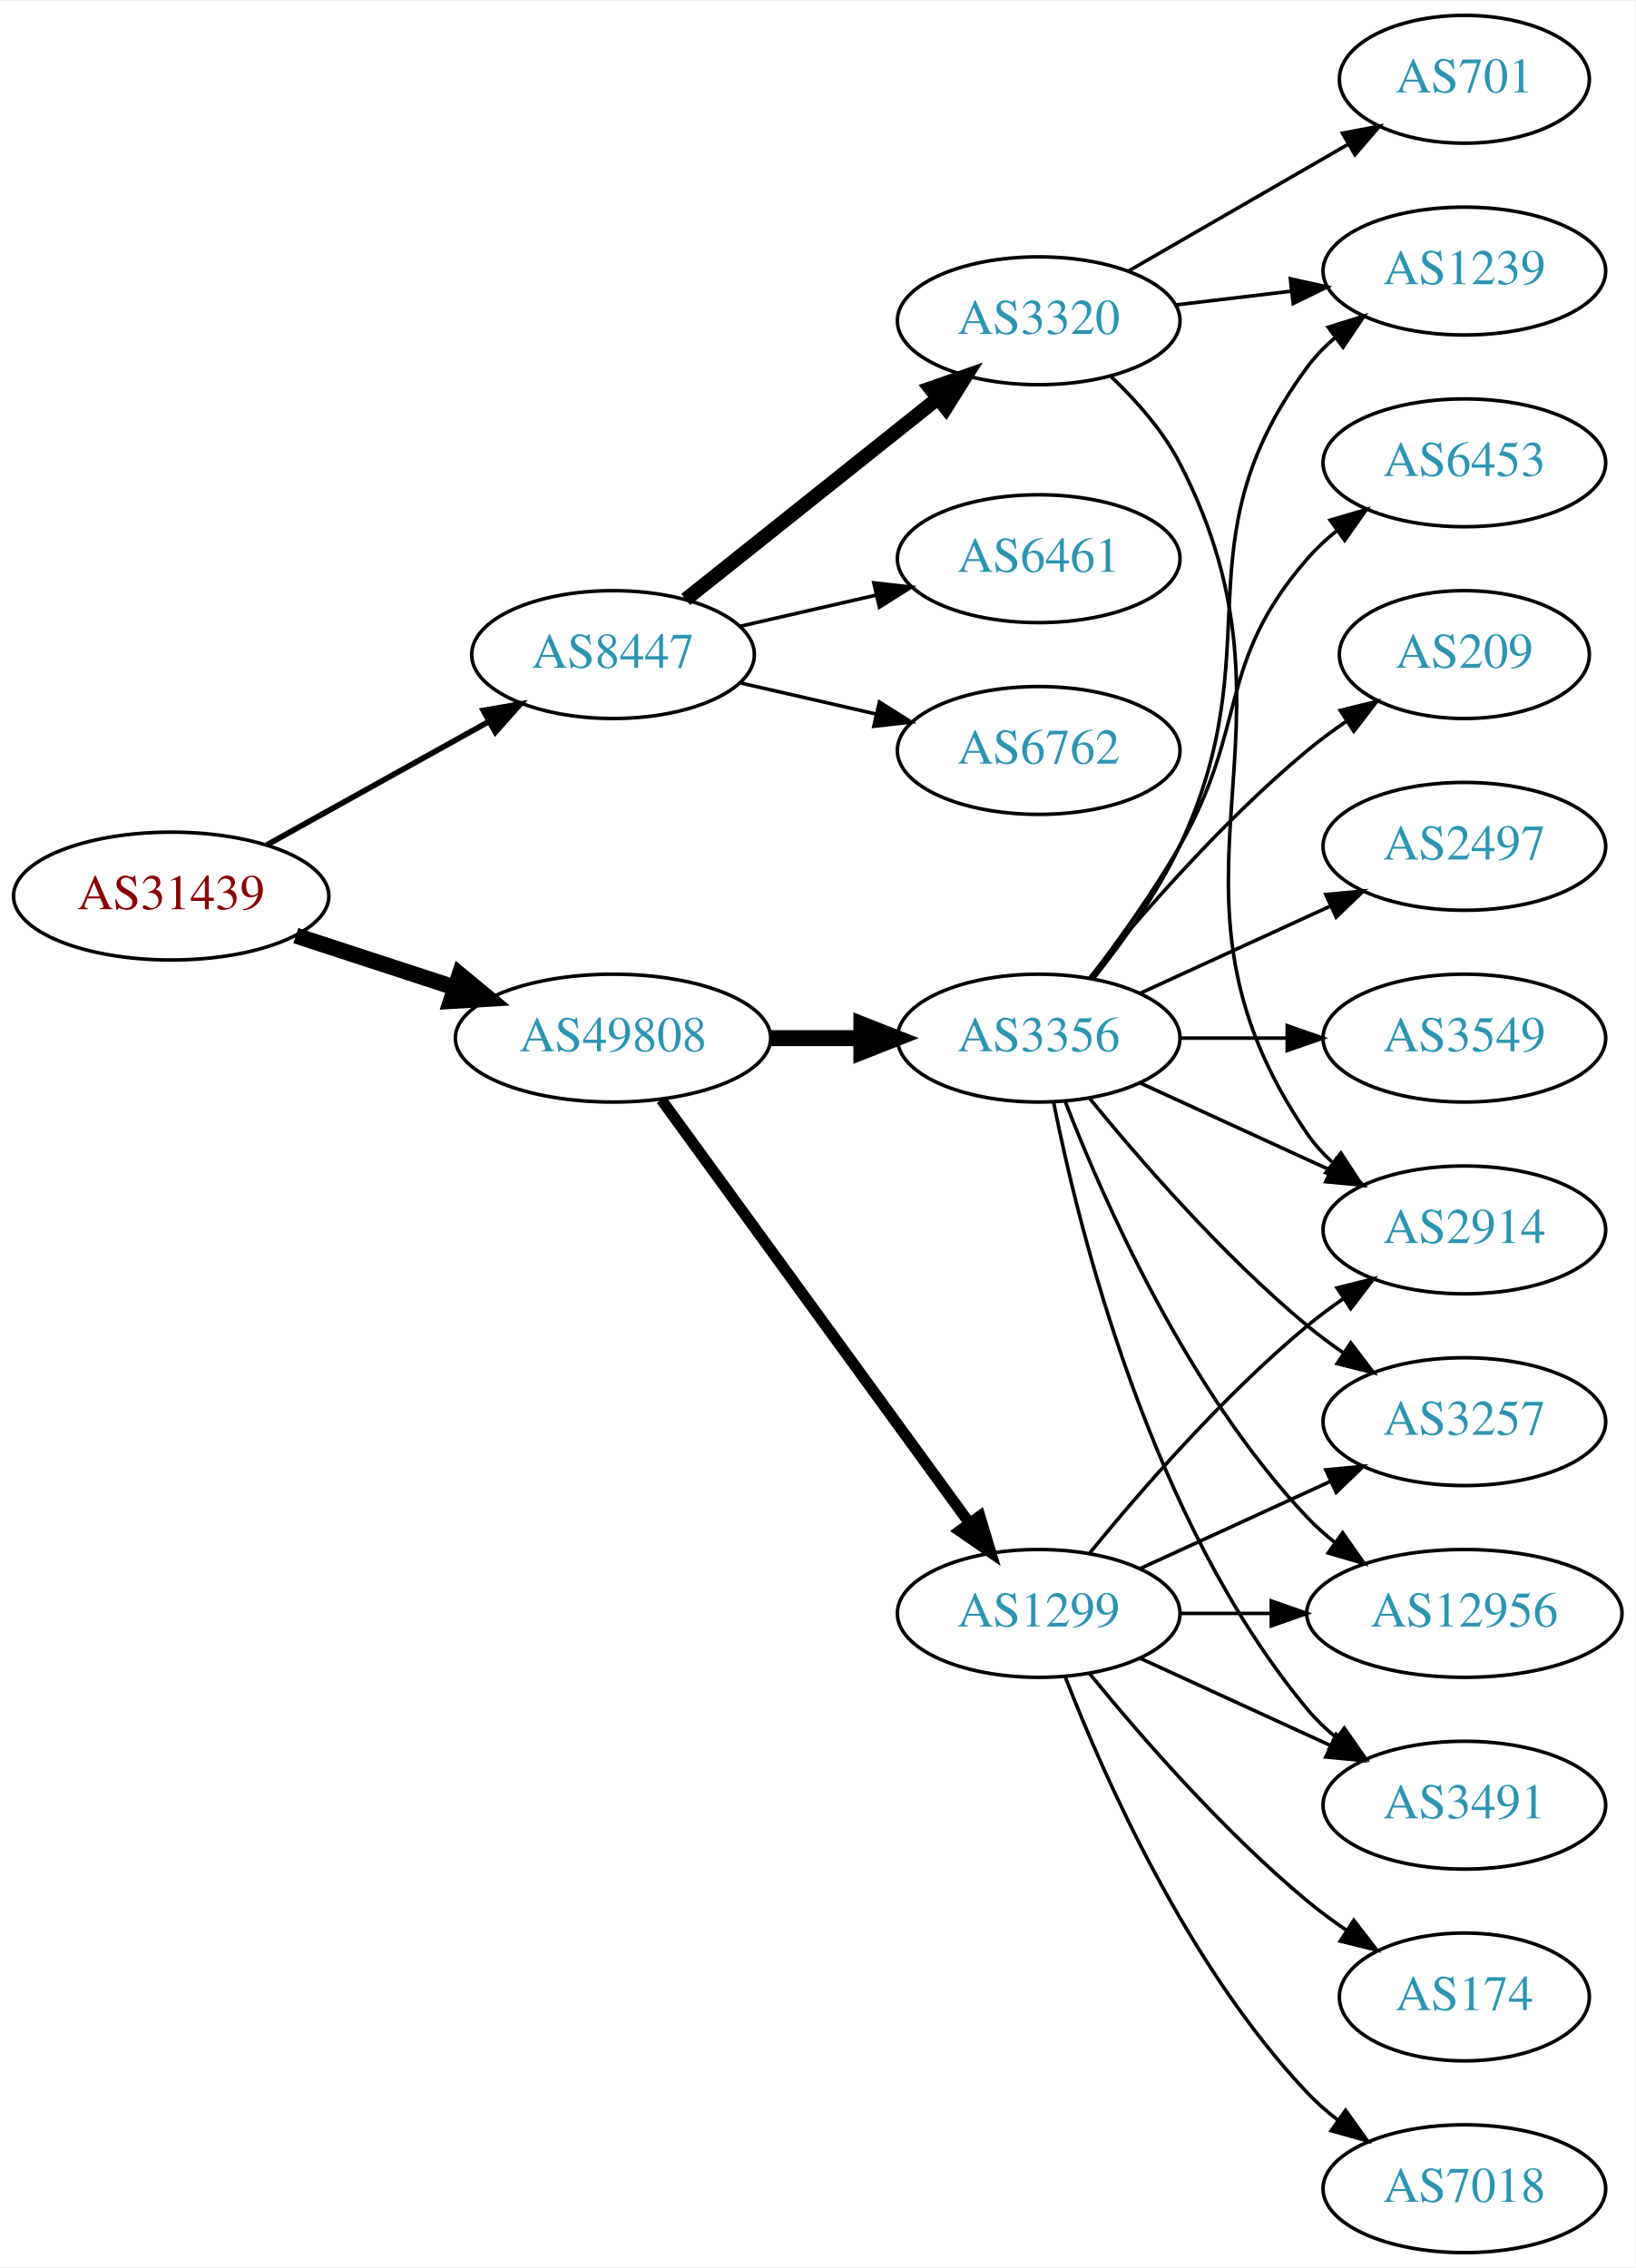
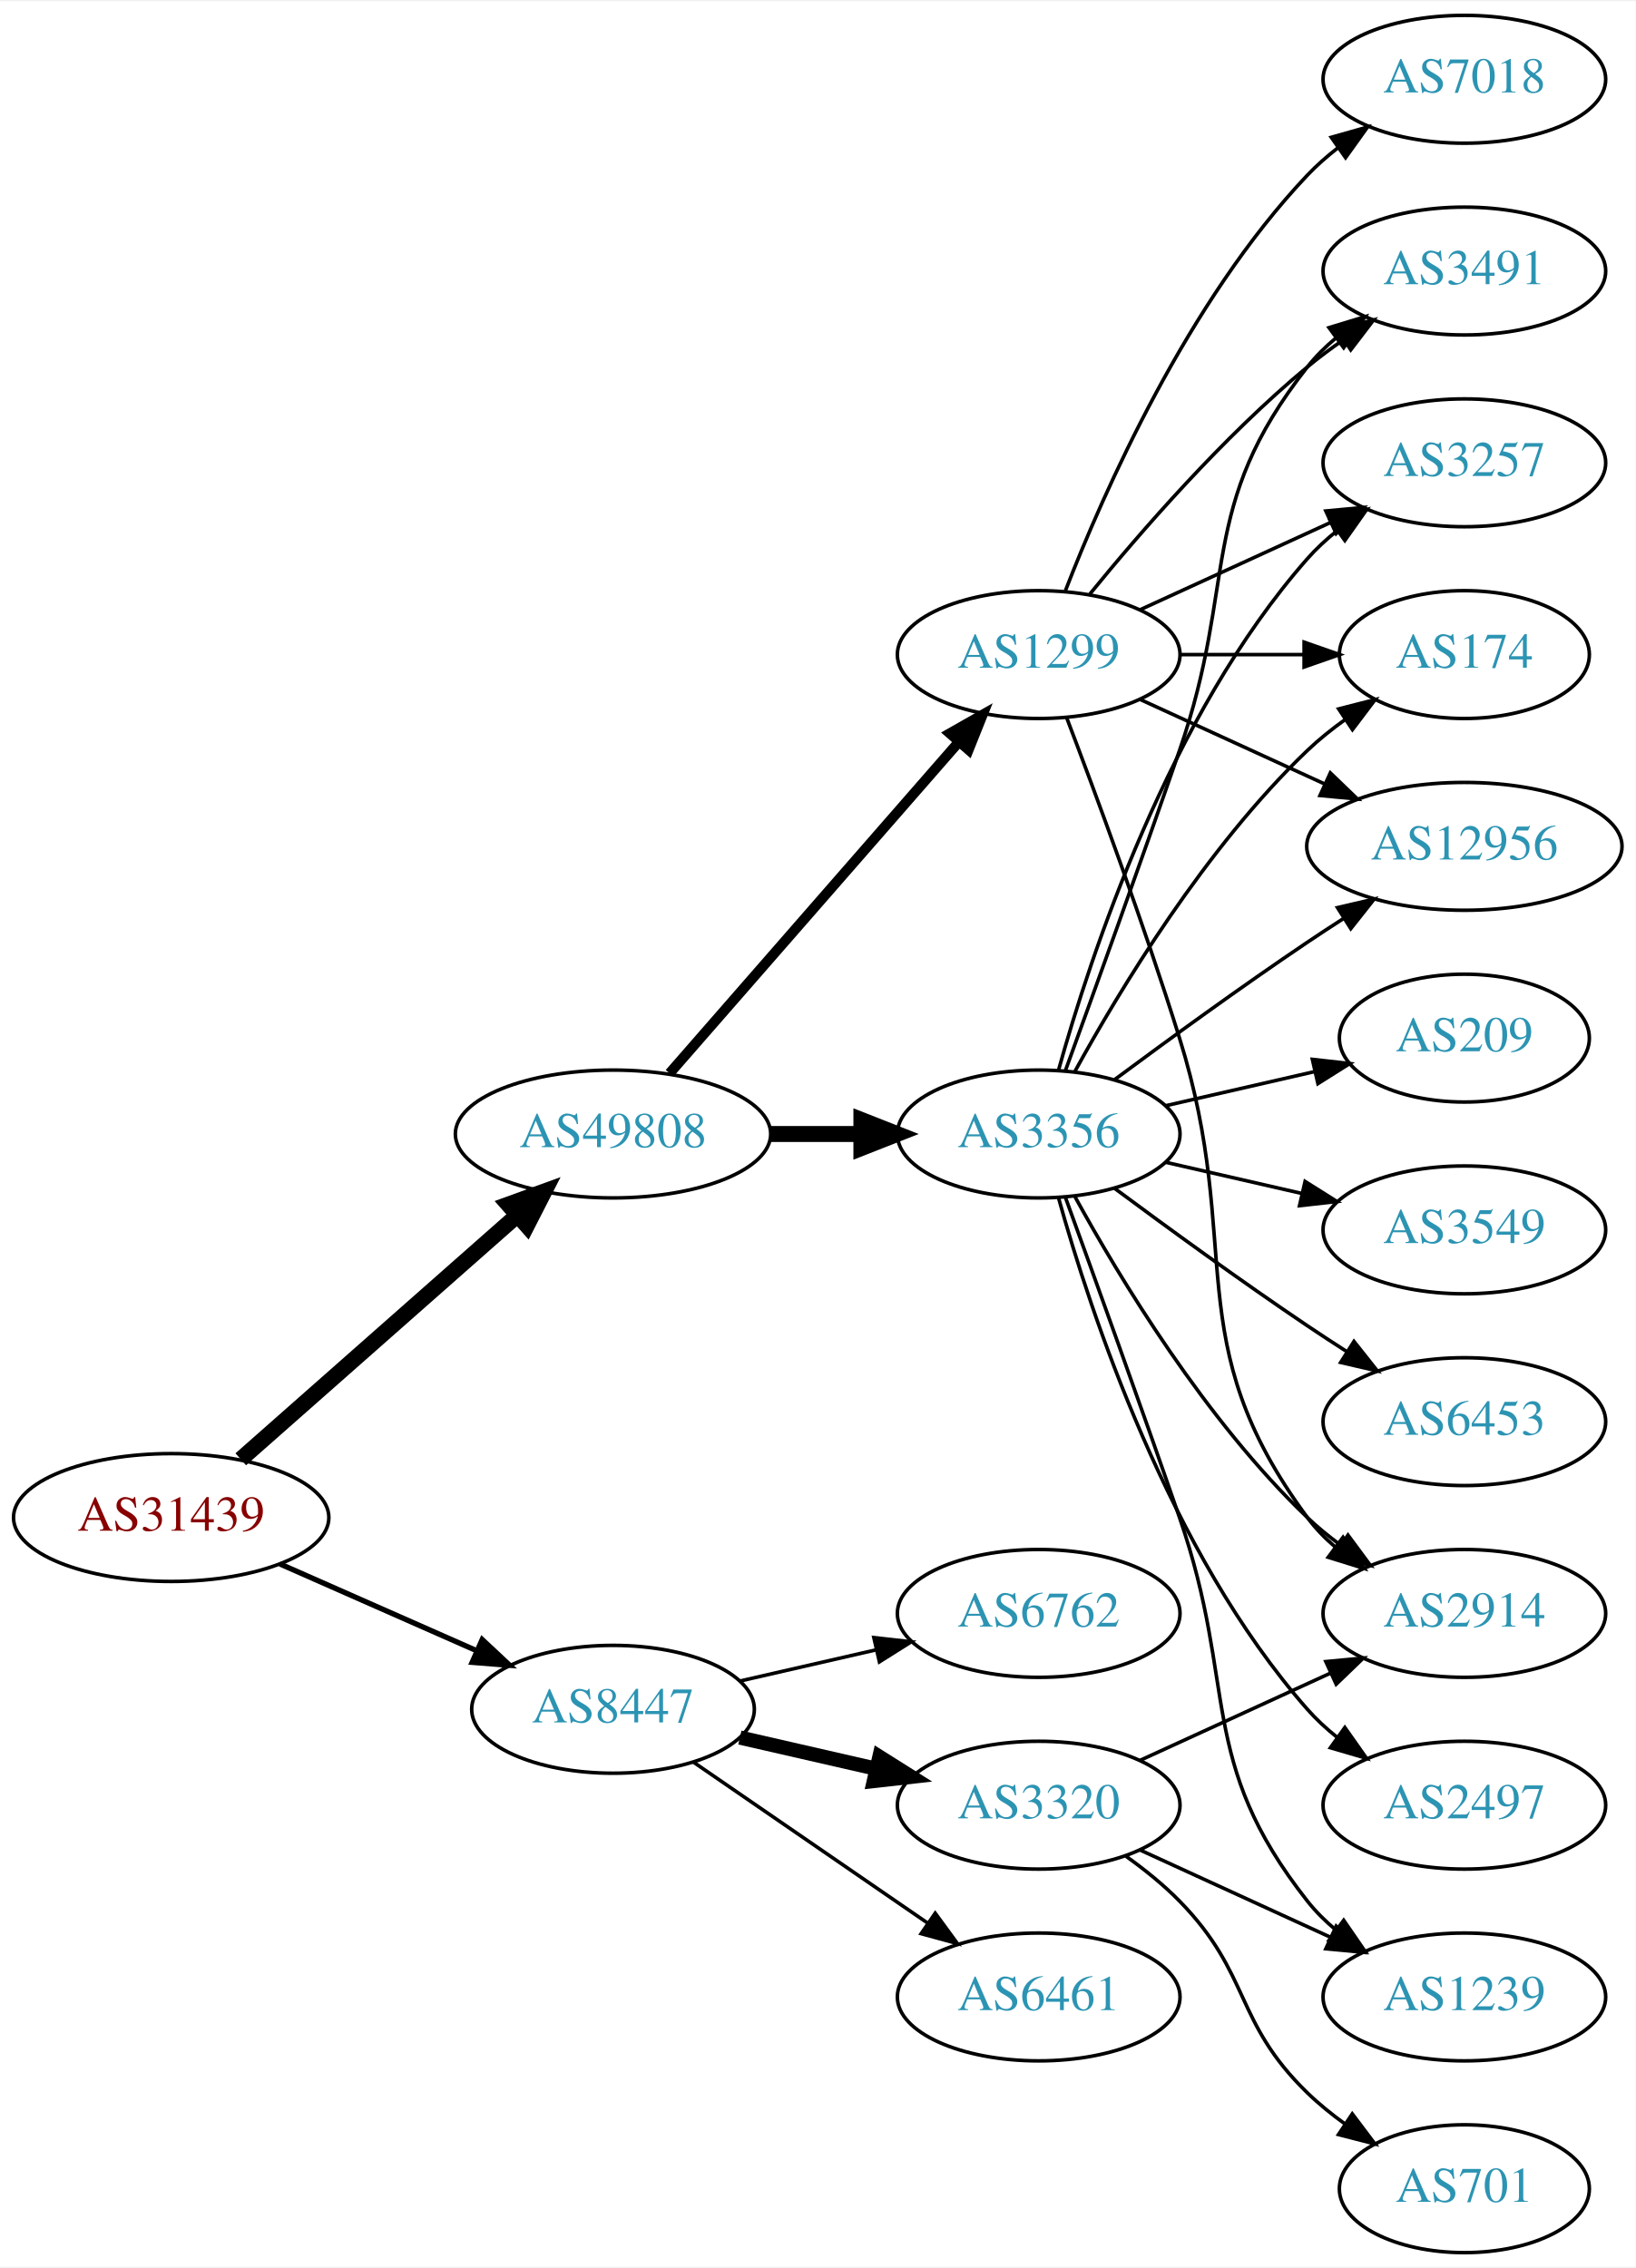
<svg xmlns="http://www.w3.org/2000/svg" xmlns:xlink="http://www.w3.org/1999/xlink" width="460pt" height="638pt" viewBox="0.00 0.00 460.47 638.00">
  <g id="graph0" class="graph" transform="scale(1 1) rotate(0) translate(4 634)">
    <polygon fill="white" stroke="none" points="-4,4 -4,-634 456.469,-634 456.469,4 -4,4" />
    <g id="node1" class="node">
      <g id="a_node1">
        <a xlink:href="/asn/31439" xlink:title="AS31439 ~ OOe Tourismus Technologie GmbH [AT]">
-           <ellipse fill="#ffffff" stroke="black" cx="44.196" cy="-382" rx="44.393" ry="18" />
-           <text text-anchor="middle" x="44.196" y="-378.3" font-family="Times,serif" font-size="14.00" fill="#880000">AS31439</text>
+           <ellipse fill="#ffffff" stroke="black" cx="44.196" cy="-207" rx="44.393" ry="18" />
+           <text text-anchor="middle" x="44.196" y="-203.3" font-family="Times,serif" font-size="14.00" fill="#880000">AS31439</text>
        </a>
      </g>
    </g>
    <g id="node2" class="node">
      <g id="a_node2">
        <a xlink:href="/asn/8447" xlink:title="AS8447 ~ A1 Telekom Austria AG [AT]">
-           <ellipse fill="#ffffff" stroke="black" cx="168.588" cy="-450" rx="39.794" ry="18" />
-           <text text-anchor="middle" x="168.588" y="-446.3" font-family="Times,serif" font-size="14.00" fill="#2c94b3">AS8447</text>
+           <ellipse fill="#ffffff" stroke="black" cx="168.588" cy="-153" rx="39.794" ry="18" />
+           <text text-anchor="middle" x="168.588" y="-149.3" font-family="Times,serif" font-size="14.00" fill="#2c94b3">AS8447</text>
        </a>
      </g>
    </g>
    <g id="edge1" class="edge">
-       <path fill="none" stroke="black" stroke-width="1.588" d="M71.152,-396.421C89.325,-406.518 113.788,-420.109 133.527,-431.076" />
-       <polygon fill="black" stroke="black" stroke-width="1.588" points="132.065,-434.268 142.507,-436.065 135.465,-428.149 132.065,-434.268" />
+       <path fill="none" stroke="black" stroke-width="1.5" d="M74.824,-193.928C91.418,-186.607 112.278,-177.403 130.011,-169.579" />
+       <polygon fill="black" stroke="black" stroke-width="1.5" points="131.758,-172.634 139.495,-165.395 128.933,-166.23 131.758,-172.634" />
    </g>
    <g id="node3" class="node">
      <g id="a_node3">
        <a xlink:href="/asn/49808" xlink:title="AS49808 ~ POWERSPEED-AS [AT]">
-           <ellipse fill="#ffffff" stroke="black" cx="168.588" cy="-342" rx="44.393" ry="18" />
-           <text text-anchor="middle" x="168.588" y="-338.3" font-family="Times,serif" font-size="14.00" fill="#2c94b3">AS49808</text>
+           <ellipse fill="#ffffff" stroke="black" cx="168.588" cy="-315" rx="44.393" ry="18" />
+           <text text-anchor="middle" x="168.588" y="-311.3" font-family="Times,serif" font-size="14.00" fill="#2c94b3">AS49808</text>
        </a>
      </g>
    </g>
    <g id="edge2" class="edge">
-       <path fill="none" stroke="black" stroke-width="4.5" d="M79.289,-370.858C93.082,-366.35 109.177,-361.09 123.819,-356.305" />
-       <polygon fill="black" stroke="black" stroke-width="4.5" points="125.396,-359.932 133.678,-353.082 122.95,-352.446 125.396,-359.932" />
+       <path fill="none" stroke="black" stroke-width="4.5" d="M63.785,-223.403C84.482,-241.667 118.089,-271.322 141.434,-291.921" />
+       <polygon fill="black" stroke="black" stroke-width="4.5" points="139.122,-295.133 149.226,-298.797 144.333,-289.228 139.122,-295.133" />
    </g>
    <g id="node4" class="node">
      <g id="a_node4">
        <a xlink:href="/asn/3320" xlink:title="AS3320 ~ DTAG [DE]">
-           <ellipse fill="#ffffff" stroke="black" cx="288.431" cy="-544" rx="39.794" ry="18" />
-           <text text-anchor="middle" x="288.431" y="-540.3" font-family="Times,serif" font-size="14.00" fill="#2c94b3">AS3320</text>
+           <ellipse fill="#ffffff" stroke="black" cx="288.431" cy="-126" rx="39.794" ry="18" />
+           <text text-anchor="middle" x="288.431" y="-122.3" font-family="Times,serif" font-size="14.00" fill="#2c94b3">AS3320</text>
        </a>
      </g>
    </g>
    <g id="edge3" class="edge">
-       <path fill="none" stroke="black" stroke-width="4" d="M189.048,-465.522C208.408,-480.966 238.29,-504.802 260.043,-522.153" />
-       <polygon fill="black" stroke="black" stroke-width="4" points="257.942,-524.955 267.943,-528.455 262.308,-519.483 257.942,-524.955" />
+       <path fill="none" stroke="black" stroke-width="4" d="M204.308,-145.045C216.307,-142.296 229.928,-139.175 242.621,-136.267" />
+       <polygon fill="black" stroke="black" stroke-width="4" points="243.587,-139.636 252.552,-133.991 242.023,-132.813 243.587,-139.636" />
    </g>
    <g id="node5" class="node">
      <g id="a_node5">
        <a xlink:href="/asn/6461" xlink:title="AS6461 ~ Zayo Bandwidth [US]">
-           <ellipse fill="#ffffff" stroke="black" cx="288.431" cy="-477" rx="39.794" ry="18" />
-           <text text-anchor="middle" x="288.431" y="-473.3" font-family="Times,serif" font-size="14.00" fill="#2c94b3">AS6461</text>
+           <ellipse fill="#ffffff" stroke="black" cx="288.431" cy="-72" rx="39.794" ry="18" />
+           <text text-anchor="middle" x="288.431" y="-68.3" font-family="Times,serif" font-size="14.00" fill="#2c94b3">AS6461</text>
        </a>
      </g>
    </g>
    <g id="edge4" class="edge">
-       <path fill="none" stroke="black" d="M204.308,-457.955C216.307,-460.704 229.928,-463.825 242.621,-466.733" />
-       <polygon fill="black" stroke="black" points="242.023,-470.187 252.552,-469.009 243.587,-463.364 242.023,-470.187" />
+       <path fill="none" stroke="black" d="M191.202,-138.143C209.691,-125.435 236.505,-107.005 257.134,-92.825" />
+       <polygon fill="black" stroke="black" points="259.296,-95.586 265.555,-87.037 255.331,-89.817 259.296,-95.586" />
    </g>
    <g id="node6" class="node">
      <g id="a_node6">
        <a xlink:href="/asn/6762" xlink:title="AS6762 ~ TELECOM ITALIA SPARKLE S.p.A. [IT]">
-           <ellipse fill="#ffffff" stroke="black" cx="288.431" cy="-423" rx="39.794" ry="18" />
-           <text text-anchor="middle" x="288.431" y="-419.3" font-family="Times,serif" font-size="14.00" fill="#2c94b3">AS6762</text>
+           <ellipse fill="#ffffff" stroke="black" cx="288.431" cy="-180" rx="39.794" ry="18" />
+           <text text-anchor="middle" x="288.431" y="-176.3" font-family="Times,serif" font-size="14.00" fill="#2c94b3">AS6762</text>
        </a>
      </g>
    </g>
    <g id="edge5" class="edge">
-       <path fill="none" stroke="black" d="M204.308,-442.045C216.307,-439.296 229.928,-436.175 242.621,-433.267" />
-       <polygon fill="black" stroke="black" points="243.587,-436.636 252.552,-430.991 242.023,-429.813 243.587,-436.636" />
+       <path fill="none" stroke="black" d="M204.308,-160.955C216.307,-163.704 229.928,-166.825 242.621,-169.733" />
+       <polygon fill="black" stroke="black" points="242.023,-173.187 252.552,-172.009 243.587,-166.364 242.023,-173.187" />
    </g>
    <g id="node10" class="node">
      <g id="a_node10">
-         <a xlink:href="/asn/1299" xlink:title="AS1299 ~ Telia Carrier [EU]">
-           <ellipse fill="#ffffff" stroke="black" cx="288.431" cy="-180" rx="39.794" ry="18" />
-           <text text-anchor="middle" x="288.431" y="-176.3" font-family="Times,serif" font-size="14.00" fill="#2c94b3">AS1299</text>
+         <a xlink:href="/asn/3356" xlink:title="AS3356 ~ Level 3 Parent, LLC [US]">
+           <ellipse fill="#ffffff" stroke="black" cx="288.431" cy="-315" rx="39.794" ry="18" />
+           <text text-anchor="middle" x="288.431" y="-311.3" font-family="Times,serif" font-size="14.00" fill="#2c94b3">AS3356</text>
        </a>
      </g>
    </g>
    <g id="edge9" class="edge">
-       <path fill="none" stroke="black" stroke-width="3.15" d="M182.199,-324.663C203.02,-296.04 244.683,-238.767 268.871,-205.514" />
-       <polygon fill="black" stroke="black" stroke-width="3.15" points="271.858,-207.358 274.91,-197.212 266.197,-203.24 271.858,-207.358" />
+       <path fill="none" stroke="black" stroke-width="4.5" d="M212.799,-315C221.112,-315 229.875,-315 238.357,-315" />
+       <polygon fill="black" stroke="black" stroke-width="4.5" points="238.516,-318.938 248.516,-315 238.516,-311.063 238.516,-318.938" />
    </g>
    <g id="node11" class="node">
      <g id="a_node11">
-         <a xlink:href="/asn/3356" xlink:title="AS3356 ~ Level 3 Parent, LLC [US]">
-           <ellipse fill="#ffffff" stroke="black" cx="288.431" cy="-342" rx="39.794" ry="18" />
-           <text text-anchor="middle" x="288.431" y="-338.3" font-family="Times,serif" font-size="14.00" fill="#2c94b3">AS3356</text>
+         <a xlink:href="/asn/1299" xlink:title="AS1299 ~ Telia Carrier [EU]">
+           <ellipse fill="#ffffff" stroke="black" cx="288.431" cy="-450" rx="39.794" ry="18" />
+           <text text-anchor="middle" x="288.431" y="-446.3" font-family="Times,serif" font-size="14.00" fill="#2c94b3">AS1299</text>
        </a>
      </g>
    </g>
    <g id="edge10" class="edge">
-       <path fill="none" stroke="black" stroke-width="4.5" d="M212.799,-342C221.112,-342 229.875,-342 238.357,-342" />
-       <polygon fill="black" stroke="black" stroke-width="4.5" points="238.516,-345.938 248.516,-342 238.516,-338.063 238.516,-345.938" />
+       <path fill="none" stroke="black" stroke-width="2.864" d="M184.513,-332.098C205.056,-355.631 242.175,-398.155 265.771,-425.187" />
+       <polygon fill="black" stroke="black" stroke-width="2.864" points="263.414,-427.809 272.627,-433.041 268.688,-423.206 263.414,-427.809" />
    </g>
    <g id="node7" class="node">
      <g id="a_node7">
        <a xlink:href="/asn/701" xlink:title="AS701 ~ UUNET [US]">
-           <ellipse fill="#ffffff" stroke="black" cx="408.273" cy="-612" rx="35.194" ry="18" />
-           <text text-anchor="middle" x="408.273" y="-608.3" font-family="Times,serif" font-size="14.00" fill="#2c94b3">AS701</text>
+           <ellipse fill="#ffffff" stroke="black" cx="408.273" cy="-18" rx="35.194" ry="18" />
+           <text text-anchor="middle" x="408.273" y="-14.3" font-family="Times,serif" font-size="14.00" fill="#2c94b3">AS701</text>
        </a>
      </g>
    </g>
    <g id="edge6" class="edge">
-       <path fill="none" stroke="black" d="M313.562,-557.925C331.467,-568.256 356.048,-582.441 375.543,-593.69" />
-       <polygon fill="black" stroke="black" points="373.964,-596.82 384.375,-598.787 377.463,-590.757 373.964,-596.82" />
+       <path fill="none" stroke="black" d="M313.025,-111.611C318.281,-107.852 323.613,-103.563 328.077,-99 348.25,-78.383 343.384,-65.094 364.077,-45 367.305,-41.866 370.956,-38.911 374.734,-36.188" />
+       <polygon fill="black" stroke="black" points="376.713,-39.075 383.094,-30.617 372.832,-33.25 376.713,-39.075" />
    </g>
    <g id="node8" class="node">
      <g id="a_node8">
-         <a xlink:href="/asn/1239" xlink:title="AS1239 ~ Sprint [US]">
-           <ellipse fill="#ffffff" stroke="black" cx="408.273" cy="-558" rx="39.794" ry="18" />
-           <text text-anchor="middle" x="408.273" y="-554.3" font-family="Times,serif" font-size="14.00" fill="#2c94b3">AS1239</text>
+         <a xlink:href="/asn/2914" xlink:title="AS2914 ~ NTT America, Inc. [US]">
+           <ellipse fill="#ffffff" stroke="black" cx="408.273" cy="-180" rx="39.794" ry="18" />
+           <text text-anchor="middle" x="408.273" y="-176.3" font-family="Times,serif" font-size="14.00" fill="#2c94b3">AS2914</text>
        </a>
      </g>
    </g>
    <g id="edge7" class="edge">
-       <path fill="none" stroke="black" d="M327.041,-548.468C337.352,-549.693 348.669,-551.038 359.47,-552.321" />
-       <polygon fill="black" stroke="black" points="359.273,-555.822 369.616,-553.526 360.099,-548.871 359.273,-555.822" />
+       <path fill="none" stroke="black" d="M317.06,-138.661C333.017,-145.973 353.287,-155.261 370.57,-163.181" />
+       <polygon fill="black" stroke="black" points="369.269,-166.435 379.818,-167.419 372.185,-160.071 369.269,-166.435" />
    </g>
    <g id="node9" class="node">
      <g id="a_node9">
-         <a xlink:href="/asn/2914" xlink:title="AS2914 ~ NTT America, Inc. [US]">
-           <ellipse fill="#ffffff" stroke="black" cx="408.273" cy="-288" rx="39.794" ry="18" />
-           <text text-anchor="middle" x="408.273" y="-284.3" font-family="Times,serif" font-size="14.00" fill="#2c94b3">AS2914</text>
+         <a xlink:href="/asn/1239" xlink:title="AS1239 ~ Sprint [US]">
+           <ellipse fill="#ffffff" stroke="black" cx="408.273" cy="-72" rx="39.794" ry="18" />
+           <text text-anchor="middle" x="408.273" y="-68.3" font-family="Times,serif" font-size="14.00" fill="#2c94b3">AS1239</text>
        </a>
      </g>
    </g>
    <g id="edge8" class="edge">
-       <path fill="none" stroke="black" d="M308.835,-528.254C315.932,-521.507 323.367,-513.087 328.077,-504 367.428,-428.082 315.781,-385.566 364.077,-315 366.025,-312.154 368.382,-309.548 370.978,-307.176" />
-       <polygon fill="black" stroke="black" points="373.53,-309.628 379.315,-300.751 369.257,-304.083 373.53,-309.628" />
+       <path fill="none" stroke="black" d="M317.06,-113.339C333.017,-106.027 353.287,-96.739 370.57,-88.819" />
+       <polygon fill="black" stroke="black" points="372.185,-91.929 379.818,-84.581 369.269,-85.565 372.185,-91.929" />
+     </g>
+     <g id="edge13" class="edge">
+       <path fill="none" stroke="black" d="M298.672,-297.287C311.218,-274.439 335.394,-234.389 364.077,-207 366.946,-204.261 370.134,-201.653 373.443,-199.215" />
+       <polygon fill="black" stroke="black" points="375.507,-202.044 381.803,-193.523 371.567,-196.258 375.507,-202.044" />
    </g>
    <g id="edge11" class="edge">
-       <path fill="none" stroke="black" d="M302.85,-197.065C316.964,-214.375 340.379,-241.345 364.077,-261 367.294,-263.668 370.794,-266.27 374.365,-268.741" />
-       <polygon fill="black" stroke="black" points="372.442,-271.666 382.721,-274.236 376.288,-265.817 372.442,-271.666" />
+       <path fill="none" stroke="black" d="M295.979,-297.079C303.764,-275.688 317.086,-238.81 328.077,-207 344.602,-159.178 332.779,-138.754 364.077,-99 366.402,-96.047 369.146,-93.33 372.105,-90.853" />
+       <polygon fill="black" stroke="black" points="374.298,-93.585 380.302,-84.855 370.165,-87.936 374.298,-93.585" />
    </g>
    <g id="node12" class="node">
      <g id="a_node12">
-         <a xlink:href="/asn/3491" xlink:title="AS3491 ~ PCCW Global, Inc. [US]">
+         <a xlink:href="/asn/2497" xlink:title="AS2497 ~ Internet Initiative Japan Inc. [JP]">
          <ellipse fill="#ffffff" stroke="black" cx="408.273" cy="-126" rx="39.794" ry="18" />
-           <text text-anchor="middle" x="408.273" y="-122.3" font-family="Times,serif" font-size="14.00" fill="#2c94b3">AS3491</text>
+           <text text-anchor="middle" x="408.273" y="-122.3" font-family="Times,serif" font-size="14.00" fill="#2c94b3">AS2497</text>
        </a>
      </g>
    </g>
    <g id="edge12" class="edge">
-       <path fill="none" stroke="black" d="M317.06,-167.339C333.017,-160.027 353.287,-150.739 370.57,-142.819" />
-       <polygon fill="black" stroke="black" points="372.185,-145.929 379.818,-138.581 369.269,-139.565 372.185,-145.929" />
+       <path fill="none" stroke="black" d="M294.004,-297.054C302.909,-265.005 325.194,-197.158 364.077,-153 366.561,-150.179 369.411,-147.551 372.437,-145.129" />
+       <polygon fill="black" stroke="black" points="374.622,-147.869 380.726,-139.209 370.554,-142.172 374.622,-147.869" />
    </g>
    <g id="node13" class="node">
      <g id="a_node13">
-         <a xlink:href="/asn/3257" xlink:title="AS3257 ~ GTT [DE]">
-           <ellipse fill="#ffffff" stroke="black" cx="408.273" cy="-234" rx="39.794" ry="18" />
-           <text text-anchor="middle" x="408.273" y="-230.3" font-family="Times,serif" font-size="14.00" fill="#2c94b3">AS3257</text>
-         </a>
-       </g>
-     </g>
-     <g id="edge13" class="edge">
-       <path fill="none" stroke="black" d="M317.06,-192.661C333.017,-199.973 353.287,-209.261 370.57,-217.181" />
-       <polygon fill="black" stroke="black" points="369.269,-220.435 379.818,-221.419 372.185,-214.071 369.269,-220.435" />
+         <a xlink:href="/asn/209" xlink:title="AS209 ~ CenturyLink Communications, LLC [US]">
+           <ellipse fill="#ffffff" stroke="black" cx="408.273" cy="-342" rx="35.194" ry="18" />
+           <text text-anchor="middle" x="408.273" y="-338.3" font-family="Times,serif" font-size="14.00" fill="#2c94b3">AS209</text>
+         </a>
+       </g>
+     </g>
+     <g id="edge14" class="edge">
+       <path fill="none" stroke="black" d="M324.15,-322.955C337.243,-325.955 352.265,-329.396 365.906,-332.522" />
+       <polygon fill="black" stroke="black" points="365.484,-336.016 376.013,-334.838 367.047,-329.193 365.484,-336.016" />
    </g>
    <g id="node14" class="node">
      <g id="a_node14">
-         <a xlink:href="/asn/12956" xlink:title="AS12956 ~ TELXIUS [ES]">
-           <ellipse fill="#ffffff" stroke="black" cx="408.273" cy="-180" rx="44.393" ry="18" />
-           <text text-anchor="middle" x="408.273" y="-176.3" font-family="Times,serif" font-size="14.00" fill="#2c94b3">AS12956</text>
-         </a>
-       </g>
-     </g>
-     <g id="edge14" class="edge">
-       <path fill="none" stroke="black" d="M328.343,-180C336.446,-180 345.121,-180 353.648,-180" />
-       <polygon fill="black" stroke="black" points="353.925,-183.5 363.925,-180 353.925,-176.5 353.925,-183.5" />
+         <a xlink:href="/asn/3491" xlink:title="AS3491 ~ PCCW Global, Inc. [US]">
+           <ellipse fill="#ffffff" stroke="black" cx="408.273" cy="-558" rx="39.794" ry="18" />
+           <text text-anchor="middle" x="408.273" y="-554.3" font-family="Times,serif" font-size="14.00" fill="#2c94b3">AS3491</text>
+         </a>
+       </g>
+     </g>
+     <g id="edge15" class="edge">
+       <path fill="none" stroke="black" d="M295.979,-332.921C303.764,-354.312 317.086,-391.19 328.077,-423 344.602,-470.822 332.779,-491.246 364.077,-531 366.402,-533.953 369.146,-536.67 372.105,-539.147" />
+       <polygon fill="black" stroke="black" points="370.165,-542.064 380.302,-545.145 374.298,-536.415 370.165,-542.064" />
    </g>
    <g id="node15" class="node">
      <g id="a_node15">
-         <a xlink:href="/asn/174" xlink:title="AS174 ~ Cogent Communications [US]">
-           <ellipse fill="#ffffff" stroke="black" cx="408.273" cy="-72" rx="35.194" ry="18" />
-           <text text-anchor="middle" x="408.273" y="-68.3" font-family="Times,serif" font-size="14.00" fill="#2c94b3">AS174</text>
-         </a>
-       </g>
-     </g>
-     <g id="edge15" class="edge">
-       <path fill="none" stroke="black" d="M302.85,-162.935C316.964,-145.625 340.379,-118.655 364.077,-99 367.54,-96.128 371.333,-93.331 375.187,-90.692" />
-       <polygon fill="black" stroke="black" points="377.149,-93.592 383.62,-85.203 373.33,-87.725 377.149,-93.592" />
+         <a xlink:href="/asn/3257" xlink:title="AS3257 ~ GTT [DE]">
+           <ellipse fill="#ffffff" stroke="black" cx="408.273" cy="-504" rx="39.794" ry="18" />
+           <text text-anchor="middle" x="408.273" y="-500.3" font-family="Times,serif" font-size="14.00" fill="#2c94b3">AS3257</text>
+         </a>
+       </g>
+     </g>
+     <g id="edge16" class="edge">
+       <path fill="none" stroke="black" d="M294.004,-332.946C302.909,-364.995 325.194,-432.842 364.077,-477 366.561,-479.821 369.411,-482.449 372.437,-484.871" />
+       <polygon fill="black" stroke="black" points="370.554,-487.828 380.726,-490.791 374.622,-482.131 370.554,-487.828" />
    </g>
    <g id="node16" class="node">
      <g id="a_node16">
-         <a xlink:href="/asn/7018" xlink:title="AS7018 ~ AT&amp;T Services, Inc. [US]">
-           <ellipse fill="#ffffff" stroke="black" cx="408.273" cy="-18" rx="39.794" ry="18" />
-           <text text-anchor="middle" x="408.273" y="-14.3" font-family="Times,serif" font-size="14.00" fill="#2c94b3">AS7018</text>
-         </a>
-       </g>
-     </g>
-     <g id="edge16" class="edge">
-       <path fill="none" stroke="black" d="M295.954,-162.006C306.704,-134.272 330.362,-80.571 364.077,-45 366.663,-42.272 369.581,-39.706 372.649,-37.323" />
-       <polygon fill="black" stroke="black" points="374.827,-40.069 380.997,-31.457 370.803,-34.342 374.827,-40.069" />
-     </g>
-     <g id="edge23" class="edge">
-       <path fill="none" stroke="black" d="M304.031,-358.991C312.118,-369.155 321.78,-382.655 328.077,-396 354.576,-452.159 327.174,-481.059 364.077,-531 366.311,-534.023 368.994,-536.786 371.914,-539.293" />
-       <polygon fill="black" stroke="black" points="369.94,-542.186 380.058,-545.331 374.109,-536.563 369.94,-542.186" />
-     </g>
-     <g id="edge18" class="edge">
-       <path fill="none" stroke="black" d="M317.06,-329.339C333.017,-322.027 353.287,-312.739 370.57,-304.819" />
-       <polygon fill="black" stroke="black" points="372.185,-307.929 379.818,-300.581 369.269,-301.565 372.185,-307.929" />
-     </g>
-     <g id="edge19" class="edge">
-       <path fill="none" stroke="black" d="M292.629,-323.927C299.793,-287.859 320.067,-205.875 364.077,-153 366.482,-150.111 369.278,-147.437 372.271,-144.987" />
-       <polygon fill="black" stroke="black" points="374.461,-147.723 380.514,-139.027 370.359,-142.05 374.461,-147.723" />
-     </g>
-     <g id="edge24" class="edge">
-       <path fill="none" stroke="black" d="M302.85,-324.935C316.964,-307.625 340.379,-280.655 364.077,-261 367.294,-258.332 370.794,-255.73 374.365,-253.259" />
-       <polygon fill="black" stroke="black" points="376.288,-256.183 382.721,-247.764 372.442,-250.334 376.288,-256.183" />
-     </g>
-     <g id="edge25" class="edge">
-       <path fill="none" stroke="black" d="M295.954,-324.006C306.704,-296.272 330.362,-242.571 364.077,-207 366.461,-204.485 369.128,-202.107 371.934,-199.883" />
-       <polygon fill="black" stroke="black" points="374.003,-202.707 380.096,-194.039 369.928,-197.015 374.003,-202.707" />
+         <a xlink:href="/asn/3549" xlink:title="AS3549 ~ Level 3 Parent, LLC [US]">
+           <ellipse fill="#ffffff" stroke="black" cx="408.273" cy="-288" rx="39.794" ry="18" />
+           <text text-anchor="middle" x="408.273" y="-284.3" font-family="Times,serif" font-size="14.00" fill="#2c94b3">AS3549</text>
+         </a>
+       </g>
+     </g>
+     <g id="edge17" class="edge">
+       <path fill="none" stroke="black" d="M324.15,-307.045C336.15,-304.296 349.771,-301.175 362.463,-298.267" />
+       <polygon fill="black" stroke="black" points="363.429,-301.636 372.395,-295.991 361.866,-294.813 363.429,-301.636" />
    </g>
    <g id="node17" class="node">
      <g id="a_node17">
-         <a xlink:href="/asn/2497" xlink:title="AS2497 ~ Internet Initiative Japan Inc. [JP]">
-           <ellipse fill="#ffffff" stroke="black" cx="408.273" cy="-396" rx="39.794" ry="18" />
-           <text text-anchor="middle" x="408.273" y="-392.3" font-family="Times,serif" font-size="14.00" fill="#2c94b3">AS2497</text>
-         </a>
-       </g>
-     </g>
-     <g id="edge17" class="edge">
-       <path fill="none" stroke="black" d="M317.06,-354.661C333.017,-361.973 353.287,-371.261 370.57,-379.181" />
-       <polygon fill="black" stroke="black" points="369.269,-382.435 379.818,-383.419 372.185,-376.071 369.269,-382.435" />
+         <a xlink:href="/asn/174" xlink:title="AS174 ~ Cogent Communications [US]">
+           <ellipse fill="#ffffff" stroke="black" cx="408.273" cy="-450" rx="35.194" ry="18" />
+           <text text-anchor="middle" x="408.273" y="-446.3" font-family="Times,serif" font-size="14.00" fill="#2c94b3">AS174</text>
+         </a>
+       </g>
+     </g>
+     <g id="edge18" class="edge">
+       <path fill="none" stroke="black" d="M298.672,-332.713C311.218,-355.561 335.394,-395.611 364.077,-423 367.331,-426.107 370.998,-429.046 374.785,-431.76" />
+       <polygon fill="black" stroke="black" points="372.887,-434.701 383.153,-437.322 376.762,-428.872 372.887,-434.701" />
    </g>
    <g id="node18" class="node">
      <g id="a_node18">
-         <a xlink:href="/asn/3549" xlink:title="AS3549 ~ Level 3 Parent, LLC [US]">
-           <ellipse fill="#ffffff" stroke="black" cx="408.273" cy="-342" rx="39.794" ry="18" />
-           <text text-anchor="middle" x="408.273" y="-338.3" font-family="Times,serif" font-size="14.00" fill="#2c94b3">AS3549</text>
-         </a>
-       </g>
-     </g>
-     <g id="edge20" class="edge">
-       <path fill="none" stroke="black" d="M328.343,-342C337.897,-342 348.246,-342 358.209,-342" />
-       <polygon fill="black" stroke="black" points="358.402,-345.5 368.402,-342 358.402,-338.5 358.402,-345.5" />
+         <a xlink:href="/asn/6453" xlink:title="AS6453 ~ TATA COMMUNICATIONS (AMERICA) INC [US]">
+           <ellipse fill="#ffffff" stroke="black" cx="408.273" cy="-234" rx="39.794" ry="18" />
+           <text text-anchor="middle" x="408.273" y="-230.3" font-family="Times,serif" font-size="14.00" fill="#2c94b3">AS6453</text>
+         </a>
+       </g>
+     </g>
+     <g id="edge19" class="edge">
+       <path fill="none" stroke="black" d="M309.761,-299.723C324.623,-288.696 345.368,-273.593 364.077,-261 367.626,-258.611 371.377,-256.161 375.125,-253.758" />
+       <polygon fill="black" stroke="black" points="377.193,-256.591 383.774,-248.288 373.451,-250.675 377.193,-256.591" />
    </g>
    <g id="node19" class="node">
      <g id="a_node19">
-         <a xlink:href="/asn/6453" xlink:title="AS6453 ~ TATA COMMUNICATIONS (AMERICA) INC [US]">
-           <ellipse fill="#ffffff" stroke="black" cx="408.273" cy="-504" rx="39.794" ry="18" />
-           <text text-anchor="middle" x="408.273" y="-500.3" font-family="Times,serif" font-size="14.00" fill="#2c94b3">AS6453</text>
-         </a>
-       </g>
-     </g>
-     <g id="edge21" class="edge">
-       <path fill="none" stroke="black" d="M302.892,-358.913C310.785,-369.27 320.634,-382.992 328.077,-396 347.642,-430.194 338.243,-447.258 364.077,-477 366.542,-479.838 369.379,-482.477 372.397,-484.906" />
-       <polygon fill="black" stroke="black" points="370.507,-487.858 380.675,-490.836 374.583,-482.167 370.507,-487.858" />
+         <a xlink:href="/asn/12956" xlink:title="AS12956 ~ TELXIUS [ES]">
+           <ellipse fill="#ffffff" stroke="black" cx="408.273" cy="-396" rx="44.393" ry="18" />
+           <text text-anchor="middle" x="408.273" y="-392.3" font-family="Times,serif" font-size="14.00" fill="#2c94b3">AS12956</text>
+         </a>
+       </g>
+     </g>
+     <g id="edge20" class="edge">
+       <path fill="none" stroke="black" d="M309.761,-330.277C324.623,-341.304 345.368,-356.407 364.077,-369 367.367,-371.215 370.83,-373.482 374.304,-375.715" />
+       <polygon fill="black" stroke="black" points="372.552,-378.748 382.872,-381.148 376.301,-372.837 372.552,-378.748" />
+     </g>
+     <g id="edge25" class="edge">
+       <path fill="none" stroke="black" d="M296.318,-432.191C304.429,-410.906 318.063,-374.131 328.077,-342 346.554,-282.716 327.174,-256.941 364.077,-207 366.311,-203.977 368.994,-201.214 371.914,-198.707" />
+       <polygon fill="black" stroke="black" points="374.109,-201.437 380.058,-192.669 369.94,-195.814 374.109,-201.437" />
+     </g>
+     <g id="edge24" class="edge">
+       <path fill="none" stroke="black" d="M302.85,-467.065C316.964,-484.375 340.379,-511.345 364.077,-531 367.294,-533.668 370.794,-536.27 374.365,-538.741" />
+       <polygon fill="black" stroke="black" points="372.442,-541.666 382.721,-544.236 376.288,-535.817 372.442,-541.666" />
+     </g>
+     <g id="edge22" class="edge">
+       <path fill="none" stroke="black" d="M317.06,-462.661C333.017,-469.973 353.287,-479.261 370.57,-487.181" />
+       <polygon fill="black" stroke="black" points="369.269,-490.435 379.818,-491.419 372.185,-484.071 369.269,-490.435" />
+     </g>
+     <g id="edge26" class="edge">
+       <path fill="none" stroke="black" d="M328.343,-450C339.43,-450 351.59,-450 362.972,-450" />
+       <polygon fill="black" stroke="black" points="363.154,-453.5 373.154,-450 363.154,-446.5 363.154,-453.5" />
+     </g>
+     <g id="edge23" class="edge">
+       <path fill="none" stroke="black" d="M317.06,-437.339C332.557,-430.238 352.124,-421.272 369.071,-413.506" />
+       <polygon fill="black" stroke="black" points="370.54,-416.683 378.173,-409.335 367.624,-410.319 370.54,-416.683" />
    </g>
    <g id="node20" class="node">
      <g id="a_node20">
-         <a xlink:href="/asn/209" xlink:title="AS209 ~ CenturyLink Communications, LLC [US]">
-           <ellipse fill="#ffffff" stroke="black" cx="408.273" cy="-450" rx="35.194" ry="18" />
-           <text text-anchor="middle" x="408.273" y="-446.3" font-family="Times,serif" font-size="14.00" fill="#2c94b3">AS209</text>
-         </a>
-       </g>
-     </g>
-     <g id="edge22" class="edge">
-       <path fill="none" stroke="black" d="M302.85,-359.065C316.964,-376.375 340.379,-403.345 364.077,-423 367.54,-425.872 371.333,-428.669 375.187,-431.308" />
-       <polygon fill="black" stroke="black" points="373.33,-434.275 383.62,-436.797 377.149,-428.408 373.33,-434.275" />
+         <a xlink:href="/asn/7018" xlink:title="AS7018 ~ AT&amp;T Services, Inc. [US]">
+           <ellipse fill="#ffffff" stroke="black" cx="408.273" cy="-612" rx="39.794" ry="18" />
+           <text text-anchor="middle" x="408.273" y="-608.3" font-family="Times,serif" font-size="14.00" fill="#2c94b3">AS7018</text>
+         </a>
+       </g>
+     </g>
+     <g id="edge21" class="edge">
+       <path fill="none" stroke="black" d="M295.954,-467.994C306.704,-495.728 330.362,-549.429 364.077,-585 366.663,-587.728 369.581,-590.294 372.649,-592.677" />
+       <polygon fill="black" stroke="black" points="370.803,-595.658 380.997,-598.543 374.827,-589.93 370.803,-595.658" />
    </g>
  </g>
</svg>
